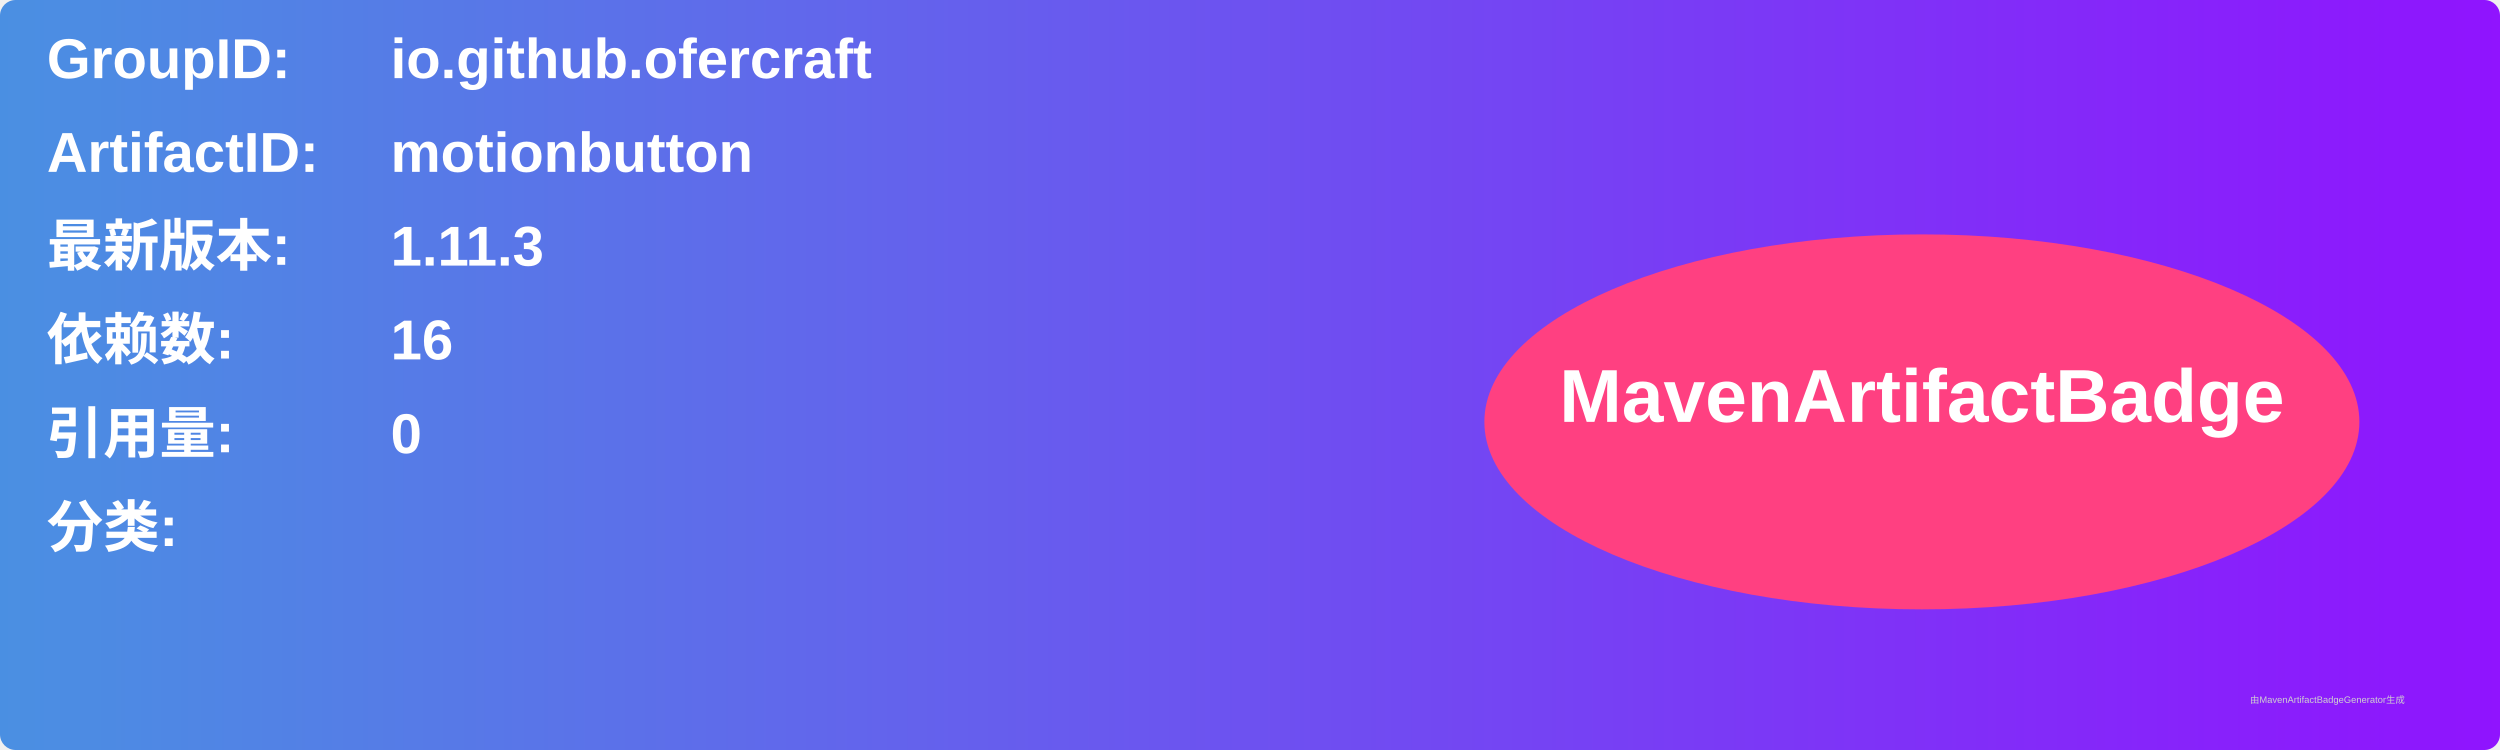
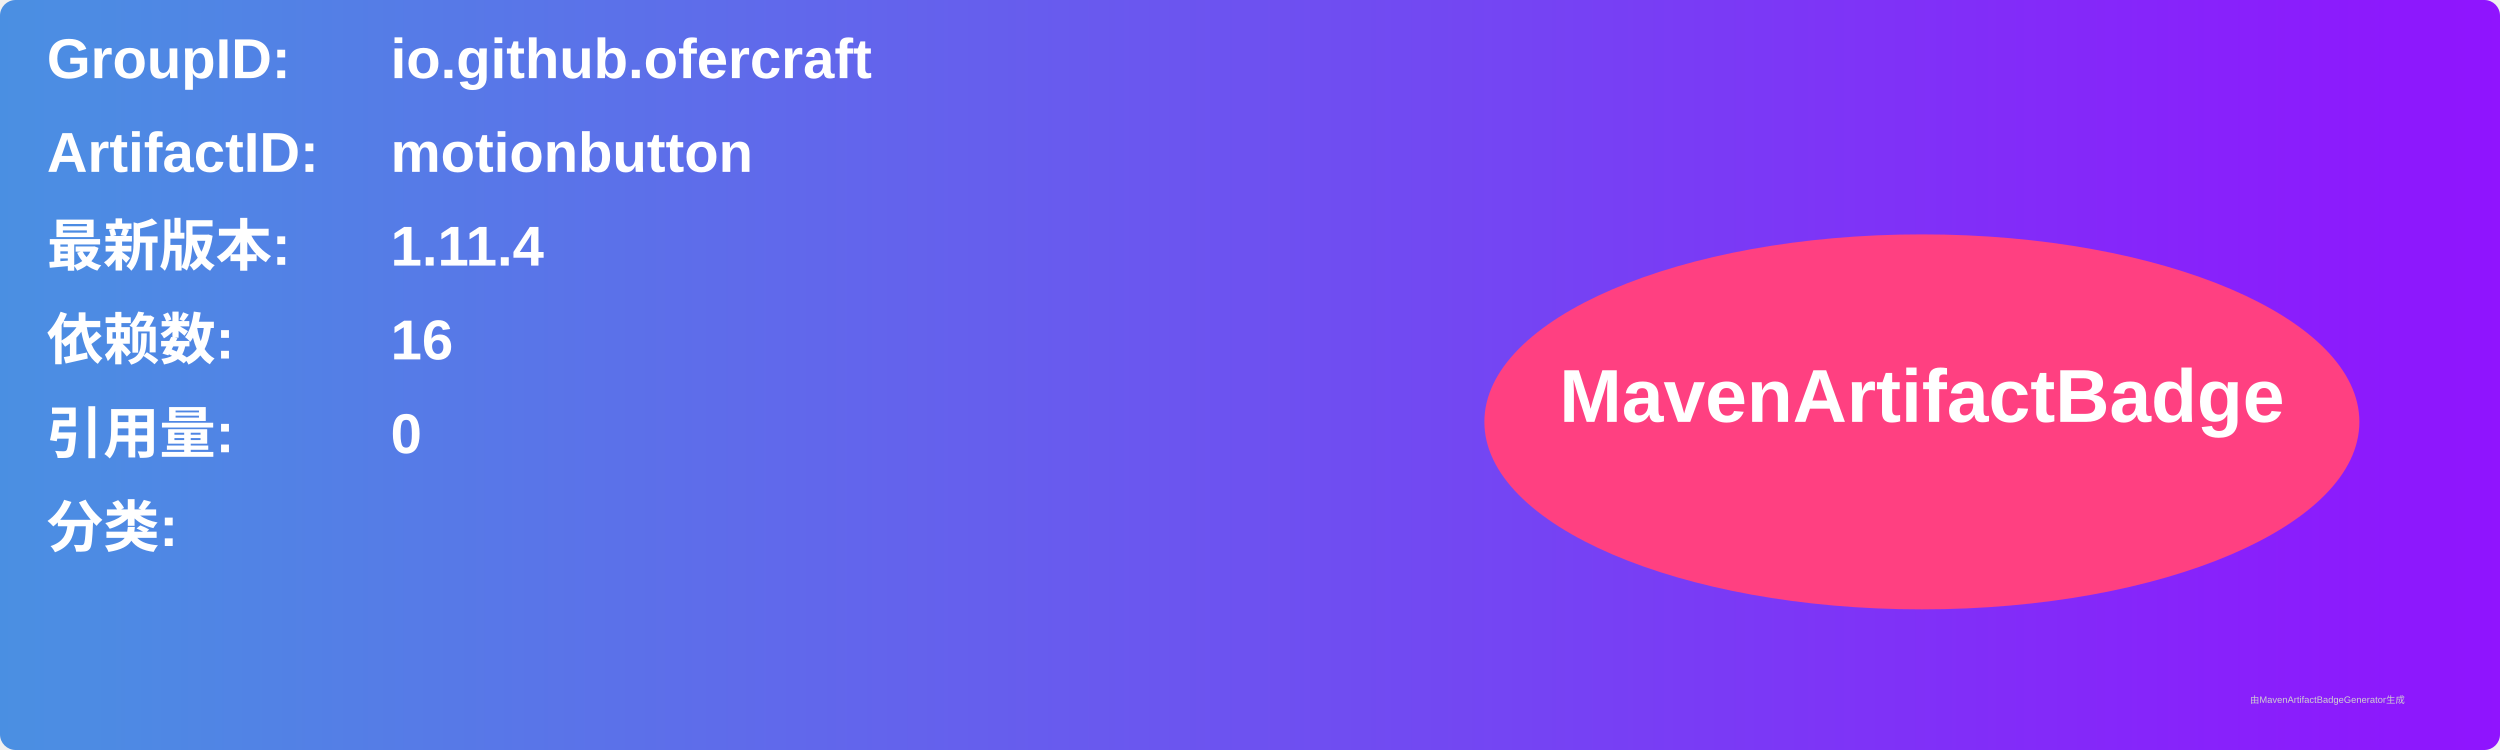
<svg xmlns="http://www.w3.org/2000/svg" width="800" height="240" viewBox="0 0 800 240">
  <linearGradient id="grad" x1="0%" y1="0%" x2="100%" y2="0%">
    <stop offset="0%" stop-color="#4a90e2" />
    <stop offset="100%" stop-color="#9013fe" />
  </linearGradient>
  <rect width="100%" height="100%" rx="5" ry="5" fill="url(#grad)" />
  <g transform="translate(15, 15)">
    <text x="0" y="10" font-family="Arial" font-size="18" fill="white" font-weight="bold" width="260">GroupID:</text>
    <text x="110" y="10" font-family="Arial" font-size="18" fill="white" font-weight="bold" width="460">io.github.ofercraft</text>
    <text x="0" y="40" font-family="Arial" font-size="18" fill="white" font-weight="bold" width="260">ArtifactID:</text>
    <text x="110" y="40" font-family="Arial" font-size="18" fill="white" font-weight="bold" width="460">motionbutton</text>
    <text x="0" y="70" font-family="Arial" font-size="18" fill="white" font-weight="bold">最新版本:</text>
    <text x="110" y="70" font-family="Arial" font-size="18" fill="white" font-weight="bold">
-       <tspan font-weight="bold">1.11.3</tspan>
+       <tspan font-weight="bold">1.11.4</tspan>
    </text>
    <text x="0" y="100" font-family="Arial" font-size="18" fill="white" font-weight="bold">依赖数: </text>
    <text x="110" y="100" font-family="Arial" font-size="18" fill="white">
      <tspan font-weight="bold">16</tspan>
    </text>
    <text x="0" y="130" font-family="Arial" font-size="18" fill="white" font-weight="bold">引用量: </text>
    <text x="110" y="130" font-family="Arial" font-size="18" fill="white">
      <tspan font-weight="bold">0</tspan>
    </text>
    <text x="0" y="160" font-family="Arial" font-size="18" fill="white" font-weight="bold">分类:</text>
    <text x="10" y="190" font-family="Arial" font-size="10" fill="white">
      <tspan font-weight="bold" />
    </text>
    <ellipse cx="600" cy="120" rx="140" ry="60" fill="#ff4081" />
    <text x="600" y="120" text-anchor="middle" font-family="Arial" font-size="24" fill="white" font-weight="bold">MavenArtifactBadge</text>
  </g>
  <text x="720" y="225" font-family="Arial" font-size="3" fill="#d0d0d0">由MavenArtifactBadgeGenerator生成</text>
</svg>
